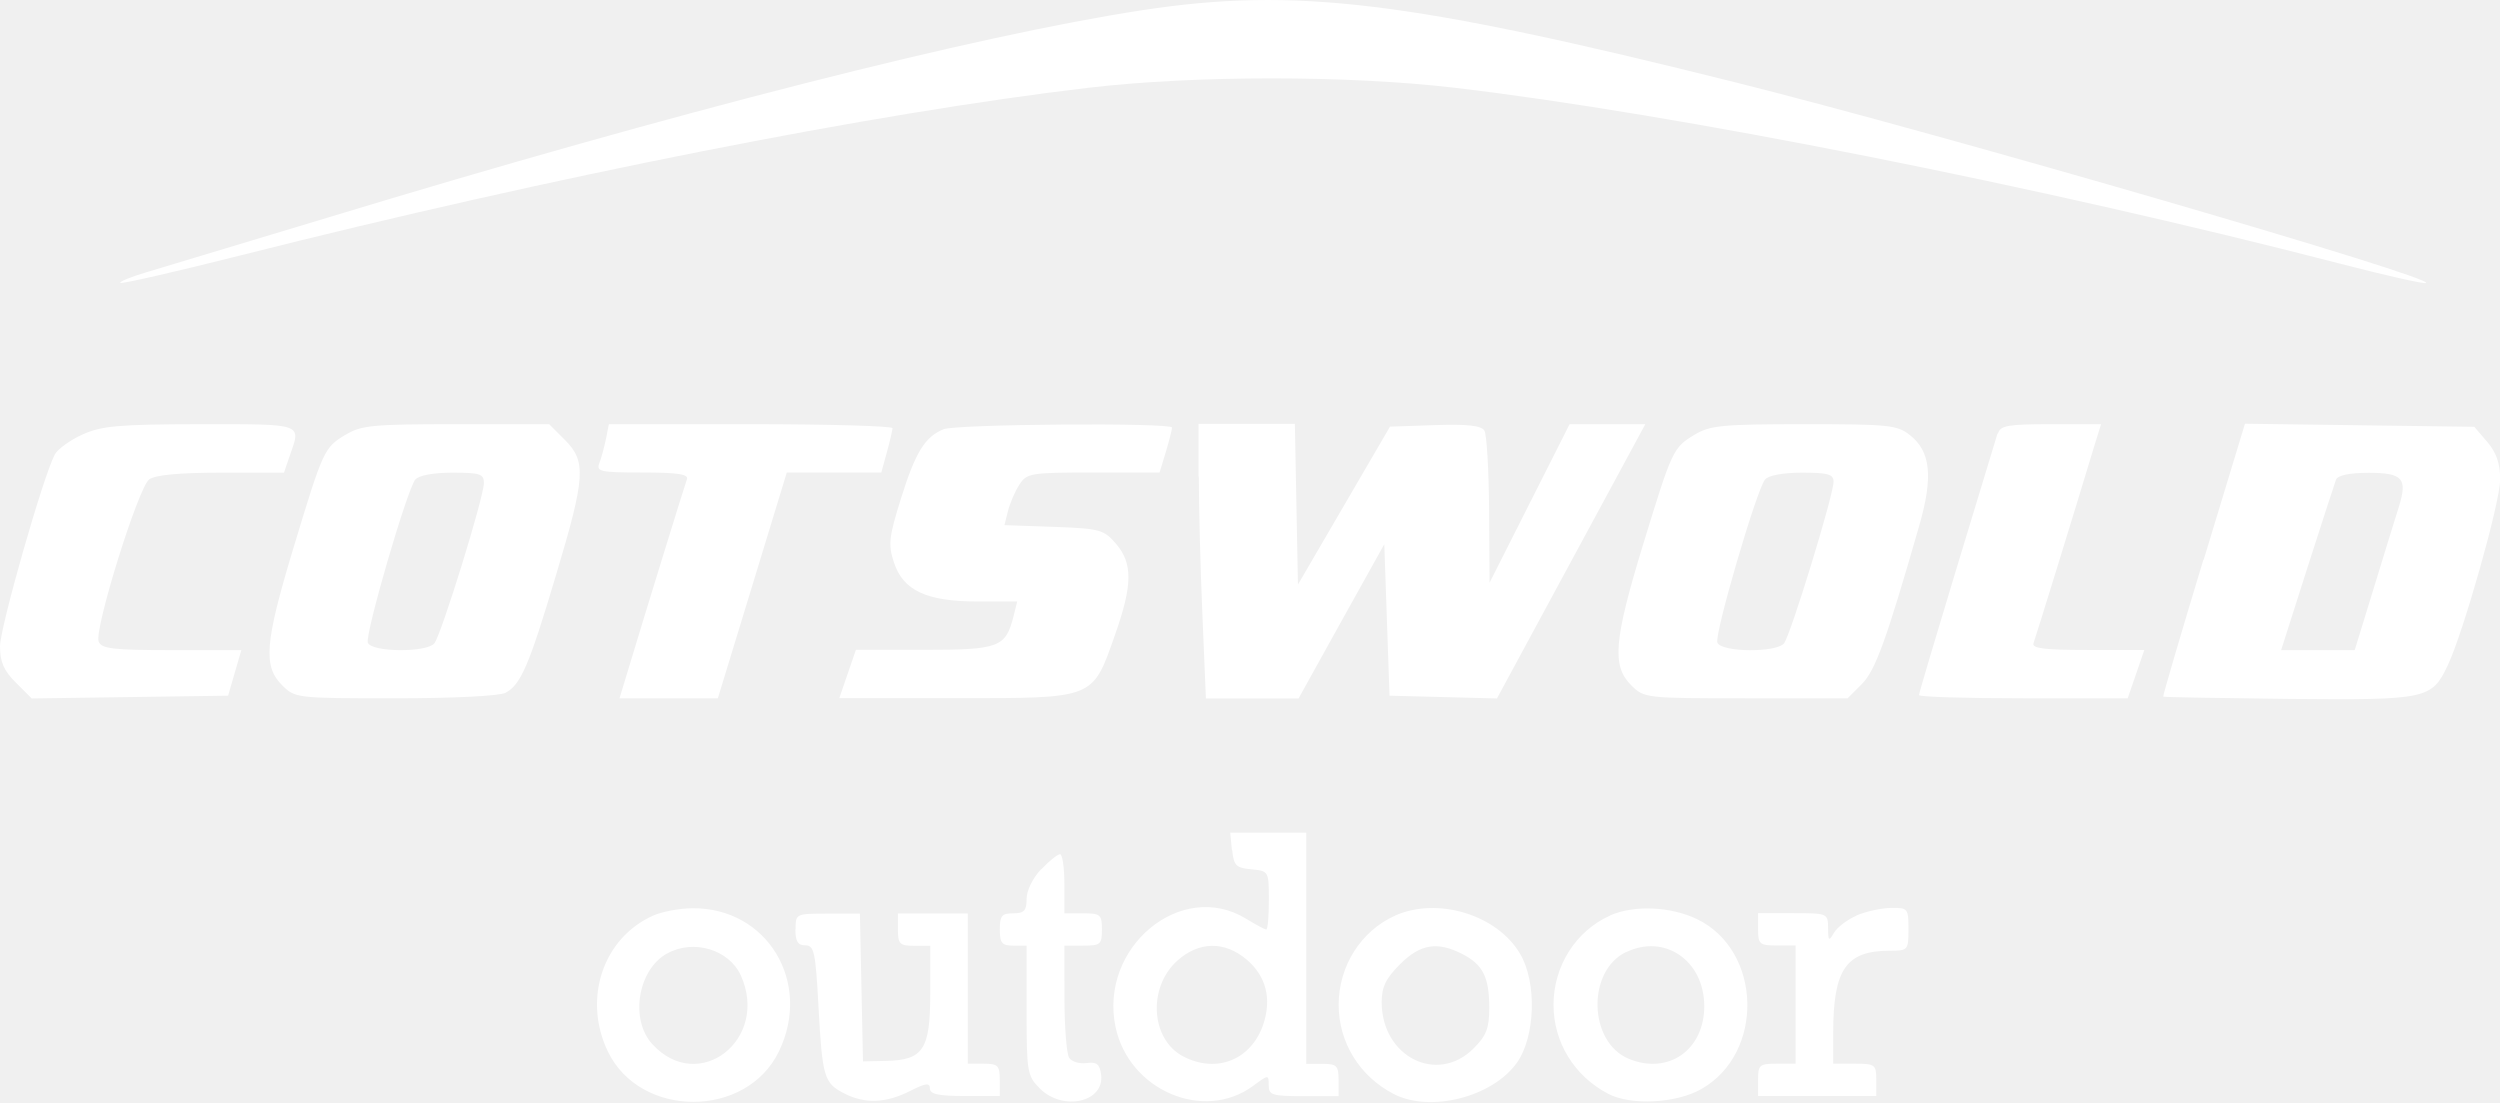
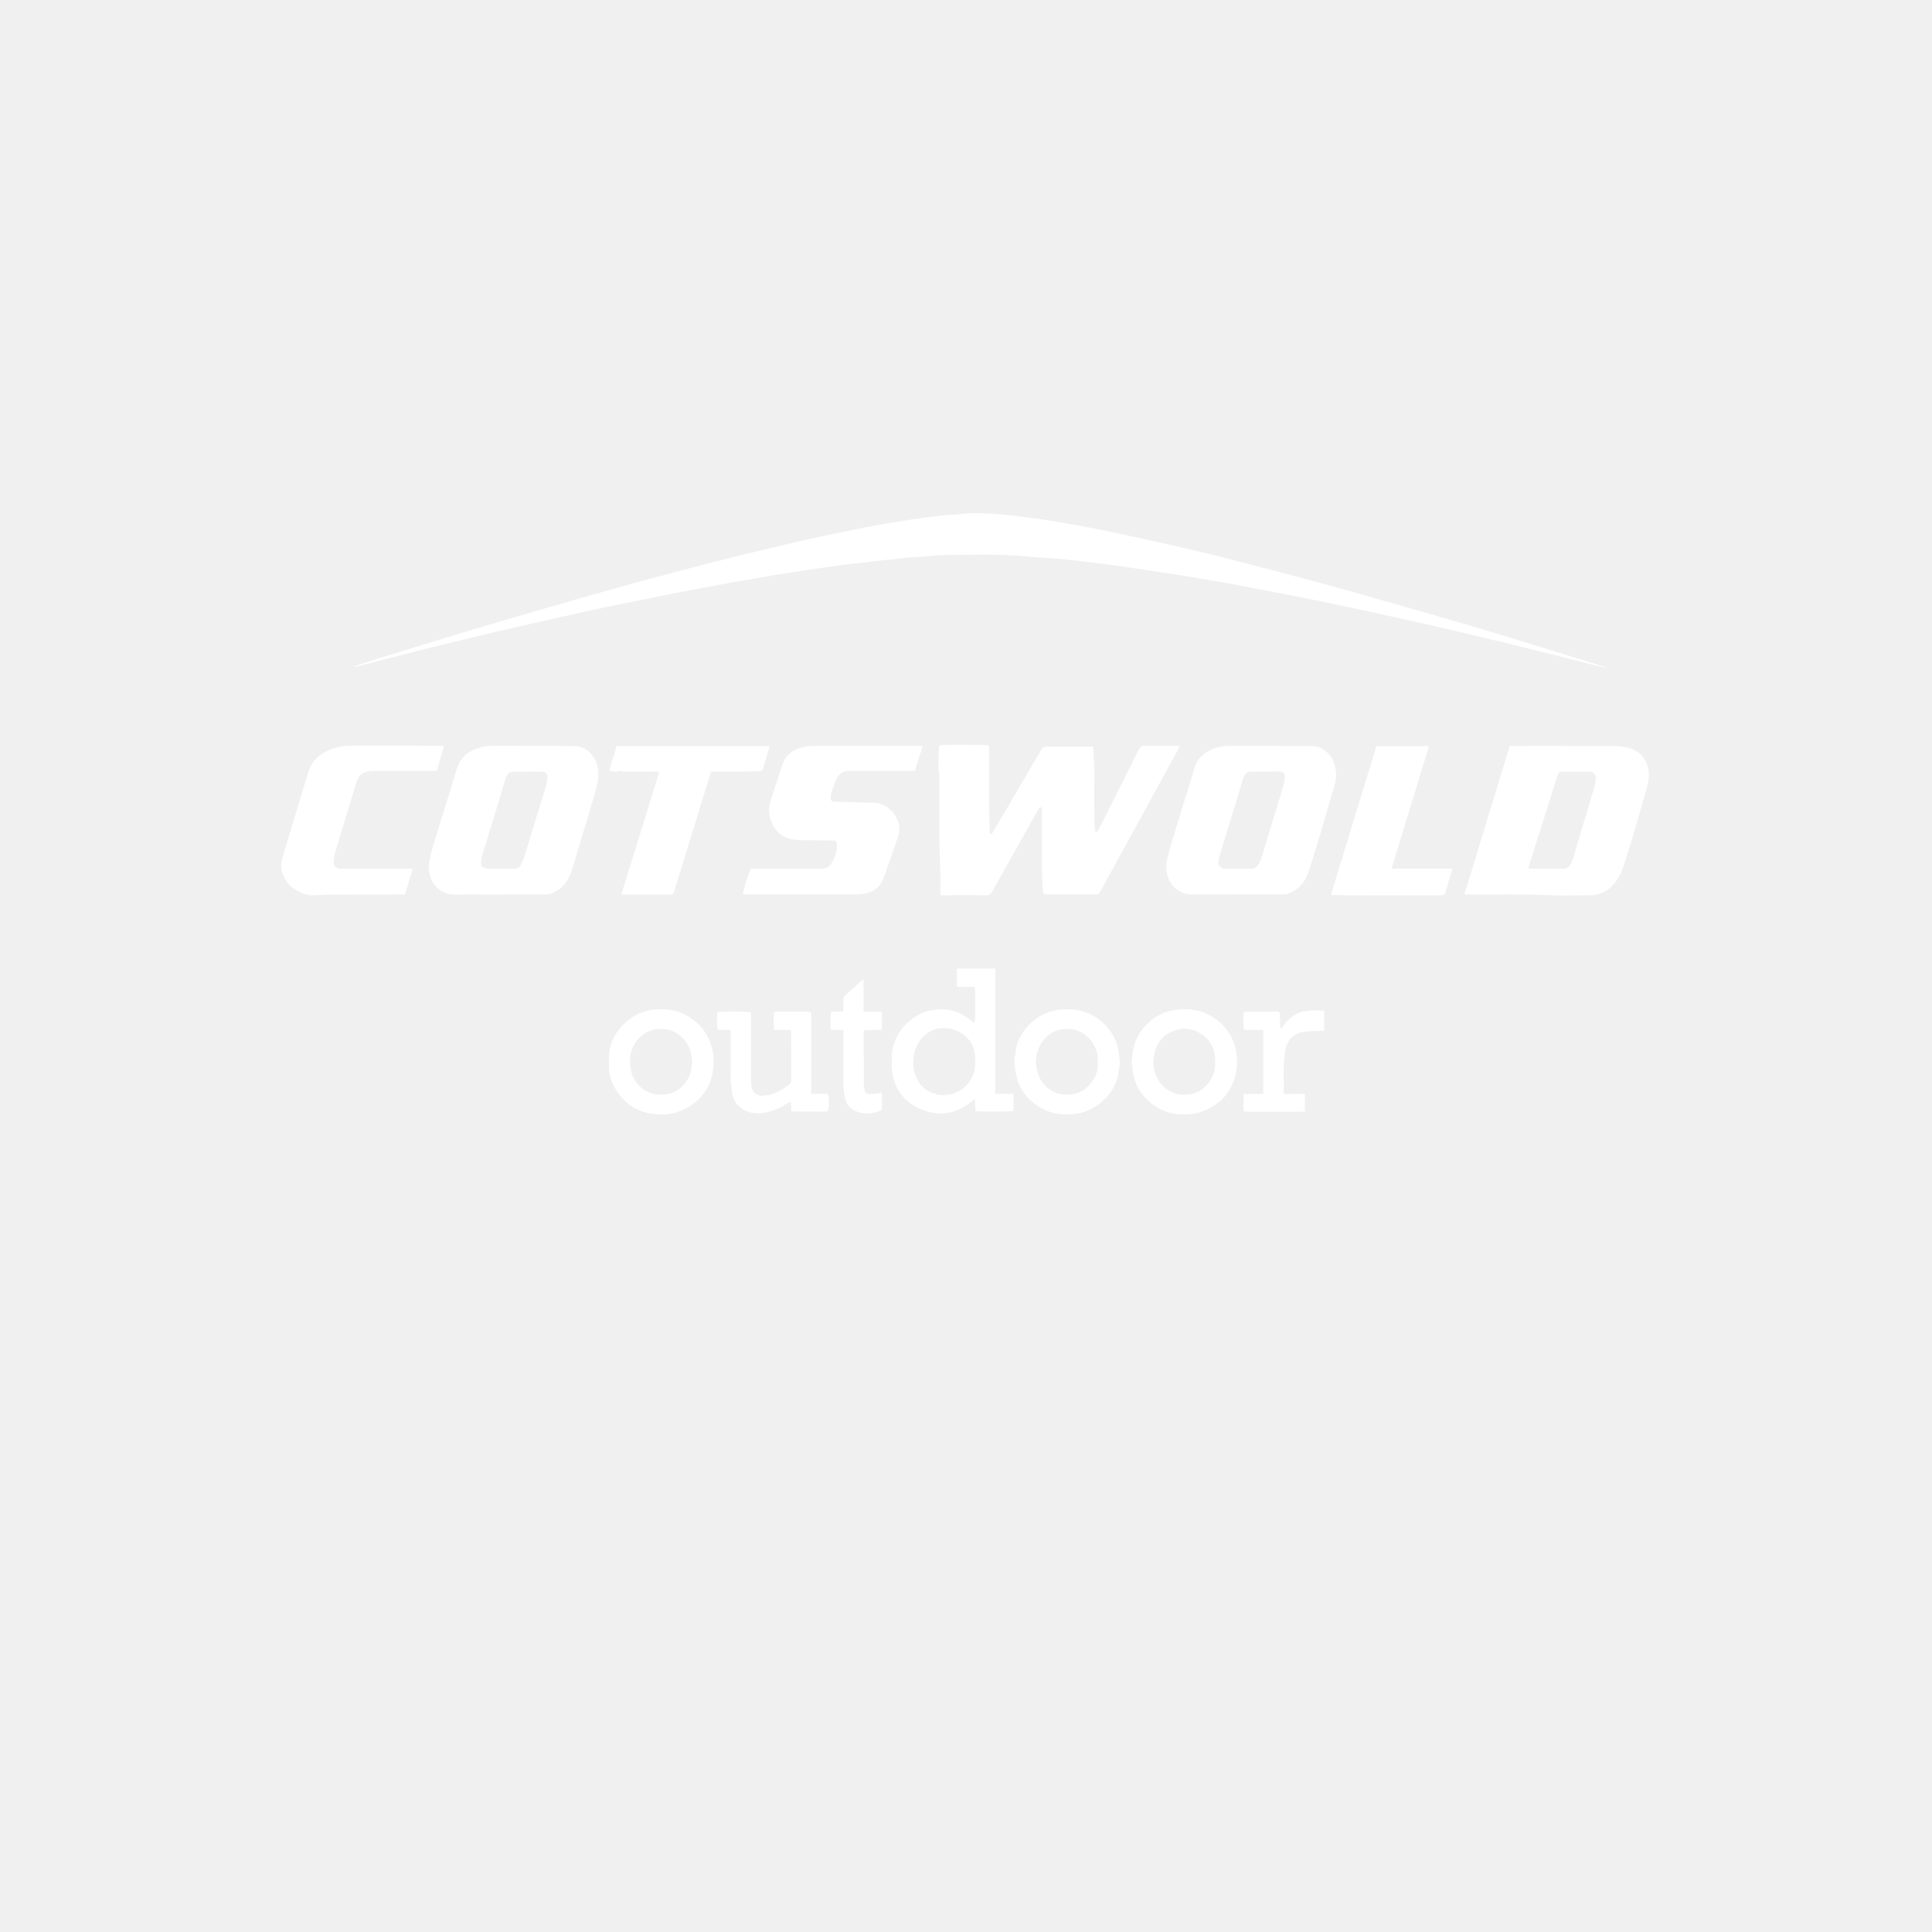
- <svg xmlns="http://www.w3.org/2000/svg" viewBox="0 0 16.243 7.161" width="16.243pt" height="7.161pt" version="1.1" id="svg1" xml:space="preserve">
-   <defs id="defs1" />
-   <path d="M 7.423,0.066 C 6.337,0.232 4.401,0.724 2.129,1.414 1.582,1.579 1.052,1.739 0.951,1.769 c -0.101,0.03 -0.177,0.061 -0.169,0.069 0.008,0.008 0.358,-0.072 0.778,-0.178 2.025,-0.512 4.119,-0.926 5.514,-1.09 0.69,-0.081 1.685,-0.081 2.375,0 1.432,0.168 3.814,0.641 5.743,1.14 0.296,0.077 0.552,0.135 0.569,0.129 C 15.848,1.81 12.621,0.872 11.283,0.537 9.151,0.004 8.417,-0.085 7.423,0.066 M 0.536,2.823 c -0.08,0.036 -0.161,0.095 -0.18,0.13 C 0.28,3.096 1.3759155e-7,4.077 1.3759155e-7,4.2 c 0,0.1 0.025,0.158 0.103,0.235 l 0.103,0.103 0.638,-0.009 0.638,-0.009 0.043,-0.148 0.043,-0.148 H 1.115 c -0.382,0 -0.456,-0.009 -0.474,-0.056 -0.03,-0.078 0.257,-1 0.328,-1.053 0.039,-0.029 0.195,-0.044 0.468,-0.044 H 1.845 L 1.883,2.96 C 1.957,2.749 1.977,2.756 1.301,2.756 0.769,2.757 0.661,2.767 0.536,2.823 m 1.708,0.002 C 2.105,2.91 2.1,2.921 1.903,3.572 1.721,4.176 1.709,4.328 1.832,4.451 c 0.085,0.085 0.092,0.086 0.736,0.086 0.379,0 0.678,-0.015 0.717,-0.036 0.099,-0.053 0.153,-0.178 0.328,-0.766 C 3.804,3.098 3.81,2.998 3.67,2.858 L 3.568,2.756 2.963,2.756 c -0.543,1.048e-4 -0.617,0.007 -0.719,0.07 m 1.693,0.026 c -0.011,0.053 -0.03,0.124 -0.043,0.157 -0.021,0.055 0.005,0.061 0.281,0.061 0.229,0 0.3,0.011 0.288,0.044 -0.014,0.038 -0.263,0.843 -0.393,1.275 l -0.045,0.148 H 4.344 4.664 L 4.888,3.804 5.112,3.07 h 0.307 0.307 l 0.036,-0.131 c 0.02,-0.072 0.036,-0.143 0.037,-0.157 8.94e-5,-0.014 -0.414,-0.026 -0.921,-0.026 H 3.956 l -0.019,0.096 M 6.13,2.789 C 6.01,2.838 5.948,2.938 5.855,3.235 c -0.08,0.255 -0.085,0.303 -0.047,0.419 0.06,0.183 0.212,0.254 0.544,0.254 l 0.257,7e-5 -0.024,0.096 c -0.051,0.202 -0.093,0.218 -0.58,0.218 H 5.561 l -0.054,0.157 -0.054,0.157 h 0.764 c 0.9,0 0.88,0.008 1.028,-0.413 0.114,-0.323 0.115,-0.463 0.006,-0.59 -0.079,-0.092 -0.104,-0.099 -0.405,-0.11 L 6.526,3.412 6.549,3.32 c 0.013,-0.051 0.046,-0.128 0.074,-0.171 0.048,-0.075 0.073,-0.079 0.481,-0.079 h 0.43 l 0.041,-0.135 c 0.022,-0.074 0.04,-0.145 0.04,-0.157 0,-0.033 -1.403,-0.023 -1.485,0.011 m 1.659,0.308 c 4.1e-5,0.187 0.01,0.588 0.023,0.891 l 0.023,0.55 h 0.301 0.301 l 0.278,-0.501 0.279,-0.501 0.017,0.492 0.017,0.492 0.349,0.009 0.349,0.009 0.297,-0.549 c 0.163,-0.302 0.38,-0.703 0.482,-0.891 l 0.185,-0.342 h -0.246 -0.246 l -0.26,0.515 -0.26,0.515 -0.003,-0.472 c -0.002,-0.259 -0.015,-0.492 -0.031,-0.517 -0.021,-0.032 -0.111,-0.042 -0.321,-0.035 l -0.292,0.01 -0.299,0.513 -0.299,0.513 -0.01,-0.522 -0.01,-0.522 h -0.313 -0.313 l 8.9e-5,0.341 m 3.225,-0.272 c -0.143,0.087 -0.147,0.096 -0.339,0.723 -0.187,0.613 -0.201,0.78 -0.076,0.905 0.085,0.085 0.092,0.086 0.746,0.086 h 0.661 l 0.092,-0.092 c 0.089,-0.089 0.16,-0.286 0.374,-1.031 0.091,-0.317 0.074,-0.481 -0.061,-0.587 -0.083,-0.066 -0.139,-0.071 -0.689,-0.071 -0.53,1.047e-4 -0.61,0.008 -0.709,0.068 m 1.967,-0.007 c -0.01,0.034 -0.129,0.425 -0.264,0.869 -0.135,0.445 -0.246,0.818 -0.246,0.83 0,0.012 0.305,0.021 0.678,0.021 h 0.678 l 0.054,-0.157 0.054,-0.157 h -0.368 c -0.28,0 -0.364,-0.01 -0.352,-0.044 0.014,-0.038 0.263,-0.843 0.393,-1.275 L 13.651,2.756 h -0.326 c -0.28,0 -0.329,0.009 -0.344,0.061 m 1.335,0.819 c -0.147,0.486 -0.265,0.886 -0.261,0.89 0.004,0.004 0.371,0.01 0.816,0.015 0.899,0.008 0.928,0.002 1.033,-0.219 0.102,-0.216 0.34,-1.058 0.34,-1.206 0,-0.104 -0.024,-0.175 -0.084,-0.245 l -0.084,-0.098 -0.745,-0.01 -0.745,-0.01 -0.268,0.883 M 2.699,3.114 c -0.056,0.071 -0.329,1.01 -0.309,1.062 0.024,0.062 0.382,0.065 0.432,0.004 0.045,-0.055 0.322,-0.95 0.322,-1.042 0,-0.059 -0.026,-0.067 -0.205,-0.067 -0.123,0 -0.219,0.018 -0.239,0.044 m 8.768,0 c -0.057,0.072 -0.33,1.008 -0.31,1.06 0.024,0.063 0.381,0.067 0.433,0.005 0.042,-0.051 0.322,-0.964 0.322,-1.05 0,-0.049 -0.036,-0.059 -0.205,-0.059 -0.123,0 -0.219,0.018 -0.239,0.044 m 3.709,0 c -0.009,0.024 -0.093,0.283 -0.187,0.576 l -0.17,0.533 h 0.239 0.239 l 0.126,-0.41 c 0.069,-0.226 0.142,-0.462 0.162,-0.525 0.056,-0.181 0.023,-0.217 -0.198,-0.217 -0.123,0 -0.2,0.016 -0.211,0.044 M 8.006,5.524 c 0.01,0.1 0.025,0.115 0.124,0.124 0.113,0.011 0.114,0.012 0.114,0.201 0,0.104 -0.007,0.19 -0.017,0.19 -0.009,0 -0.068,-0.031 -0.131,-0.07 -0.422,-0.258 -0.957,0.187 -0.848,0.704 0.087,0.411 0.573,0.619 0.894,0.382 0.1,-0.074 0.101,-0.074 0.101,-0.004 0,0.064 0.022,0.071 0.227,0.071 h 0.227 v -0.105 c 0,-0.093 -0.012,-0.105 -0.105,-0.105 h -0.105 v -0.751 -0.751 h -0.247 -0.247 l 0.011,0.114 m -1.24,0.124 c -0.054,0.057 -0.094,0.138 -0.094,0.192 0,0.077 -0.016,0.094 -0.087,0.094 -0.074,0 -0.087,0.016 -0.087,0.105 0,0.088 0.014,0.105 0.087,0.105 h 0.087 v 0.421 c 0,0.4 0.004,0.425 0.086,0.507 0.151,0.151 0.423,0.088 0.398,-0.091 -0.009,-0.068 -0.029,-0.083 -0.095,-0.074 -0.046,0.006 -0.097,-0.009 -0.113,-0.035 -0.016,-0.026 -0.03,-0.2 -0.03,-0.387 l -5.2e-4,-0.341 h 0.122 c 0.113,0 0.122,-0.008 0.122,-0.105 0,-0.096 -0.01,-0.105 -0.122,-0.105 h -0.122 v -0.192 c 0,-0.106 -0.013,-0.192 -0.028,-0.192 -0.016,0 -0.071,0.044 -0.122,0.098 m -2.522,0.301 c -0.327,0.146 -0.458,0.542 -0.294,0.883 0.211,0.436 0.9,0.436 1.111,0 0.218,-0.45 -0.076,-0.936 -0.563,-0.931 -0.082,7.68e-4 -0.197,0.022 -0.254,0.048 m 4.821,0 c -0.222,0.099 -0.367,0.328 -0.367,0.579 0,0.244 0.135,0.464 0.356,0.579 0.237,0.124 0.642,0.022 0.802,-0.202 0.12,-0.169 0.131,-0.52 0.022,-0.706 -0.148,-0.255 -0.536,-0.374 -0.814,-0.25 m 1.397,0 c -0.222,0.099 -0.367,0.328 -0.367,0.579 0,0.244 0.135,0.464 0.356,0.579 0.147,0.077 0.441,0.062 0.604,-0.031 0.412,-0.233 0.395,-0.9 -0.027,-1.104 -0.172,-0.083 -0.41,-0.093 -0.566,-0.024 m 1.602,0.001 c -0.061,0.026 -0.127,0.077 -0.147,0.112 -0.033,0.057 -0.038,0.053 -0.038,-0.032 -8.13e-4,-0.095 -0.004,-0.096 -0.228,-0.096 h -0.227 v 0.105 c 0,0.096 0.01,0.105 0.122,0.105 h 0.122 v 0.384 0.384 h -0.122 c -0.113,0 -0.122,0.008 -0.122,0.105 v 0.105 h 0.384 0.384 v -0.105 c 0,-0.099 -0.008,-0.105 -0.14,-0.105 h -0.14 l 2.29e-4,-0.201 c 3.72e-4,-0.413 0.083,-0.533 0.369,-0.533 0.117,0 0.12,-0.004 0.12,-0.14 0,-0.135 -0.004,-0.14 -0.114,-0.138 -0.062,7.69e-4 -0.163,0.023 -0.224,0.049 m -6.894,0.089 c 0,0.079 0.016,0.105 0.064,0.105 0.058,0 0.067,0.042 0.086,0.395 0.025,0.462 0.036,0.5 0.167,0.567 0.134,0.069 0.271,0.064 0.427,-0.015 0.102,-0.052 0.13,-0.056 0.13,-0.017 0,0.037 0.056,0.049 0.227,0.049 h 0.227 v -0.105 c 0,-0.093 -0.012,-0.105 -0.105,-0.105 H 6.288 V 6.424 5.935 H 6.061 5.834 v 0.105 c 0,0.093 0.012,0.105 0.105,0.105 h 0.105 v 0.309 c 0,0.366 -0.045,0.434 -0.289,0.439 l -0.148,0.003 -0.01,-0.48 -0.01,-0.48 H 5.378 c -0.209,0 -0.209,4.6e-5 -0.209,0.105 m -0.835,0.154 c -0.191,0.106 -0.243,0.431 -0.094,0.591 0.302,0.326 0.761,-0.034 0.573,-0.449 -0.077,-0.168 -0.308,-0.237 -0.478,-0.142 m 3.314,0.047 c -0.194,0.175 -0.172,0.512 0.039,0.622 0.218,0.113 0.444,0.021 0.521,-0.212 0.054,-0.165 0.016,-0.312 -0.11,-0.418 -0.143,-0.121 -0.31,-0.118 -0.45,0.008 m 1.447,0.023 c -0.092,0.092 -0.119,0.148 -0.119,0.246 0,0.355 0.361,0.537 0.597,0.301 0.084,-0.084 0.102,-0.132 0.102,-0.264 0,-0.198 -0.041,-0.281 -0.174,-0.349 -0.163,-0.084 -0.274,-0.066 -0.406,0.066 m 1.468,-0.079 c -0.255,0.124 -0.243,0.585 0.018,0.693 0.258,0.107 0.492,-0.058 0.491,-0.344 -0.002,-0.295 -0.258,-0.47 -0.509,-0.348" stroke="none" fill="#FFFFFF" fill-rule="evenodd" id="path1-1" style="fill: #FFFFFF;stroke-width:0.035" />
+ <svg xmlns="http://www.w3.org/2000/svg" viewBox="0 0 24 24" width="24pt" height="24pt" version="1.1" id="svg1" xml:space="preserve">
+   <defs id="defs1">
+     <style id="style1">
+       .cls-1 {
+         fill: #d91a21;
+         stroke-width: 0px;
+       }
+     </style>
+   </defs>
+   <g id="g1" transform="matrix(0.01987505,0,0,0.01987505,2.46586,0.5669225)" style="fill:#ffffff">
+     <path class="cls-1" d="m 879.15,388.82 c -2.45,-0.58 -4.91,-1.14 -7.35,-1.75 -12.89,-3.26 -25.76,-6.61 -38.67,-9.79 -15.76,-3.88 -31.54,-7.69 -47.34,-11.42 -11.16,-2.63 -22.37,-5.09 -33.57,-7.59 -9.35,-2.09 -18.7,-4.18 -28.07,-6.19 -8.98,-1.93 -17.97,-3.81 -26.98,-5.63 -10.41,-2.1 -20.84,-4.12 -31.27,-6.14 -7.55,-1.46 -15.1,-2.93 -22.66,-4.29 -7.76,-1.4 -15.53,-2.71 -23.3,-4 -5.27,-0.88 -10.55,-1.69 -15.83,-2.5 -6.37,-0.97 -12.74,-1.92 -19.11,-2.87 -4.64,-0.69 -9.27,-1.41 -13.92,-2.03 -5.36,-0.71 -10.74,-1.32 -16.11,-1.97 -4.46,-0.54 -8.93,-1.1 -13.4,-1.57 -2.85,-0.3 -5.71,-0.46 -8.57,-0.67 -5.58,-0.41 -11.19,-0.65 -16.74,-1.29 -2.34,-0.27 -4.66,-0.28 -6.99,-0.43 -11.33,-0.76 -22.67,-0.61 -34.02,-0.43 -5.33,0.09 -10.68,0.07 -15.98,0.57 -5.06,0.47 -10.11,0.89 -15.18,1.13 -3.1,0.14 -6.19,0.7 -9.29,1.03 -2.26,0.24 -4.53,0.36 -6.78,0.61 -4.46,0.5 -8.91,1.07 -13.37,1.59 -3.81,0.45 -7.64,0.82 -11.45,1.31 -4.45,0.57 -8.89,1.22 -13.33,1.86 -3.35,0.48 -6.7,0.96 -10.05,1.47 -6.44,0.98 -12.88,1.95 -19.31,3 -5.12,0.83 -10.22,1.79 -15.33,2.67 -4.23,0.73 -8.48,1.38 -12.71,2.16 -10.05,1.85 -20.1,3.75 -30.15,5.65 -4.15,0.79 -8.29,1.64 -12.42,2.47 -7.47,1.51 -14.93,3.02 -22.39,4.55 -7.91,1.62 -15.84,3.19 -23.73,4.92 -10.31,2.25 -20.6,4.62 -30.9,6.96 -11.5,2.62 -23.02,5.2 -34.49,7.93 -13.38,3.19 -26.74,6.46 -40.08,9.81 -13.15,3.31 -26.26,6.76 -39.39,10.14 -0.58,0.15 -1.18,0.25 -1.77,0.37 -0.03,-0.13 -0.07,-0.26 -0.1,-0.4 2.63,-0.89 5.25,-1.85 7.91,-2.67 18.55,-5.75 37.09,-11.55 55.69,-17.17 17.41,-5.26 34.86,-10.37 52.33,-15.45 16.59,-4.82 33.21,-9.55 49.84,-14.22 11.42,-3.21 22.87,-6.32 34.35,-9.33 14.06,-3.69 28.13,-7.33 42.24,-10.81 13.29,-3.28 26.62,-6.39 39.95,-9.46 8.13,-1.87 16.3,-3.58 24.47,-5.26 7.47,-1.54 14.95,-3.02 22.46,-4.39 5.31,-0.97 10.67,-1.73 16.01,-2.57 3.8,-0.6 7.59,-1.24 11.4,-1.74 4.32,-0.57 8.65,-1.09 13,-1.5 3.5,-0.33 7.04,-0.26 10.51,-0.74 5.47,-0.76 10.94,-0.45 16.4,-0.29 5.33,0.16 10.66,0.74 15.96,1.34 6.41,0.72 12.81,1.59 19.19,2.53 5.41,0.8 10.81,1.74 16.19,2.72 8.13,1.49 16.28,2.97 24.37,4.66 12.05,2.52 24.09,5.15 36.1,7.86 10.3,2.32 20.59,4.7 30.83,7.26 12.71,3.17 25.37,6.53 38.04,9.85 9.27,2.43 18.53,4.89 27.77,7.4 8.11,2.21 16.21,4.48 24.3,6.77 14.68,4.15 29.36,8.28 44.01,12.53 15.65,4.55 31.28,9.15 46.88,13.88 18.65,5.66 37.26,11.47 55.88,17.23 2.05,0.63 4.06,1.38 6.09,2.07 -0.02,0.09 -0.04,0.18 -0.06,0.26 z" id="path1-2" style="fill:#ffffff" />
+     <path class="cls-1" d="m 463.09,437.32 c 2.53,-0.55 28.72,-0.5 30.86,0.05 0.05,0.7 0.15,1.46 0.15,2.22 0.02,12.27 0,24.53 0.07,36.8 0.03,5.07 0.25,10.15 0.41,15.22 0.01,0.41 0.24,0.8 0.37,1.21 1.21,-0.1 1.47,-1.01 1.88,-1.7 2.82,-4.77 5.62,-9.56 8.42,-14.34 7.19,-12.26 14.4,-24.52 21.56,-36.8 0.77,-1.31 1.63,-1.88 3.25,-1.86 8.87,0.09 17.75,0.04 26.62,0.04 0.77,0 1.54,0 2.39,0 0.11,0.78 0.24,1.35 0.25,1.92 0.17,5.26 0.67,10.5 0.6,15.77 -0.12,9.46 -0.03,18.92 0.04,28.38 0.01,2.13 0.24,4.27 0.43,6.4 0.03,0.31 0.34,0.78 0.6,0.84 0.26,0.06 0.75,-0.2 0.93,-0.46 0.58,-0.87 1.09,-1.78 1.56,-2.71 5.63,-11.18 11.26,-22.37 16.87,-33.56 2.49,-4.95 4.97,-9.91 7.41,-14.89 0.72,-1.48 1.62,-2.24 3.43,-2.21 6.78,0.11 13.57,0.04 20.36,0.04 0.5,0 0.99,0.06 1.72,0.11 -0.5,1.04 -0.87,1.93 -1.33,2.77 -8.2,14.99 -16.41,29.97 -24.62,44.95 -7.77,14.18 -15.53,28.36 -23.3,42.54 -0.22,0.4 -0.47,0.78 -0.67,1.2 -0.45,0.94 -1.16,1.24 -2.2,1.24 -10.31,-0.04 -20.62,-0.02 -30.93,-0.04 -2.2,0 -2.35,-0.29 -2.5,-2.51 -1.09,-16.48 -0.41,-32.98 -0.61,-49.46 0,-0.76 0,-1.53 0,-2.21 -1.35,-0.57 -1.74,0.25 -2.16,1 -1.57,2.78 -3.14,5.56 -4.7,8.35 -4.15,7.39 -8.29,14.79 -12.44,22.18 -3.92,6.99 -7.89,13.97 -11.76,20.99 -0.85,1.54 -1.86,2.25 -3.69,2.24 -8.68,-0.07 -17.36,-0.01 -26.03,0 -0.77,0 -1.55,0 -2.54,0 -0.06,-0.96 -0.13,-1.72 -0.14,-2.48 -0.02,-5.15 0.19,-10.32 -0.08,-15.46 -0.97,-19.02 -0.15,-38.06 -0.58,-57.09 -0.97,-5.03 -0.36,-10.11 -0.39,-15.17 0,-1.2 0.32,-2.41 0.48,-3.51 z" id="path2" style="fill:#ffffff" />
+     <path class="cls-1" d="m 819.58,437.7 c 1.05,0 1.76,0 2.47,0 20.94,0 41.88,-0.02 62.82,0.06 3.77,0.02 7.54,0.55 11.1,1.9 5.66,2.15 8.82,6.4 10.14,12.23 0.96,4.24 0.14,8.3 -0.99,12.33 -2.52,8.97 -5.07,17.94 -7.71,26.88 -2.14,7.25 -4.39,14.47 -6.69,21.67 -1.3,4.06 -3.18,7.85 -5.99,11.12 -3.86,4.49 -8.68,7.07 -14.64,7.13 -9.13,0.09 -18.28,0.38 -27.4,-0.07 -16.56,-0.81 -33.11,-0.12 -49.66,-0.39 -0.51,0 -1.03,-0.06 -1.81,-0.1 9.46,-30.95 18.88,-61.77 28.35,-92.76 z m 11.46,76.57 c 0.82,0.06 1.44,0.14 2.07,0.14 6.72,0 13.44,-0.05 20.16,0.03 1.73,0.02 2.87,-0.79 3.78,-1.99 0.69,-0.92 1.25,-2 1.62,-3.09 0.92,-2.78 1.7,-5.61 2.54,-8.42 3.53,-11.8 7.09,-23.59 10.59,-35.4 0.78,-2.62 1.63,-5.24 1.5,-8.03 -0.1,-2.17 -1.39,-3.62 -3.53,-3.65 -6.07,-0.07 -12.13,-0.02 -18.2,-0.04 -0.83,0 -1.37,0.33 -1.68,1.07 -0.2,0.48 -0.41,0.96 -0.56,1.46 -1.18,3.73 -2.34,7.46 -3.51,11.19 -2.94,9.32 -5.89,18.64 -8.84,27.95 -1.94,6.15 -3.89,12.29 -5.94,18.8 z" id="path3" style="fill:#ffffff" />
+     <path class="cls-1" d="m 649.13,530.51 c -9.52,0 -19.05,0.01 -28.57,0 -6.2,0 -12.15,-4.19 -14.35,-10.01 -1.42,-3.76 -1.81,-7.65 -0.86,-11.53 1.27,-5.19 2.73,-10.33 4.26,-15.45 2.44,-8.18 5.01,-16.32 7.53,-24.49 1.77,-5.73 3.58,-11.45 5.28,-17.2 2.01,-6.84 6.82,-10.75 13.32,-12.89 2.67,-0.88 5.42,-1.3 8.26,-1.29 17.35,0.06 34.71,0.01 52.06,0.08 4.93,0.02 11.15,3.72 13.46,10.08 1.67,4.61 1.98,9.32 0.65,14.01 -3.01,10.59 -6.15,21.14 -9.29,31.7 -1.84,6.18 -3.74,12.35 -5.67,18.5 -0.8,2.54 -1.55,5.12 -2.67,7.52 -2.36,5.08 -6.35,8.53 -11.56,10.53 -0.82,0.31 -1.78,0.37 -2.67,0.38 -9.72,0.03 -19.44,0.02 -29.16,0.02 v 0.04 z m 0.8,-16.12 v 0 c 2.8,-0.01 5.61,-0.01 8.41,0 0.94,0 1.69,-0.26 2.49,-0.87 1.71,-1.31 2.65,-3.05 3.25,-4.99 3.04,-9.84 6.03,-19.69 9.03,-29.54 1.69,-5.55 3.42,-11.08 5.03,-16.65 0.48,-1.67 0.78,-3.43 0.85,-5.17 0.09,-2.34 -1.17,-3.47 -3.5,-3.47 -5.93,0 -11.87,0.07 -17.8,0.06 -1.77,0 -2.97,0.84 -3.85,2.24 -0.41,0.65 -0.71,1.4 -0.93,2.14 -1.59,5.24 -3.12,10.49 -4.73,15.72 -3.23,10.52 -6.51,21.03 -9.73,31.56 -0.42,1.36 -0.71,2.77 -0.94,4.18 -0.52,3.21 1.78,4.85 4.21,4.81 2.74,-0.04 5.48,0 8.22,0 z" id="path4" style="fill:#ffffff" />
+     <path class="cls-1" d="m 187.91,530.61 c -9.13,0 -18.27,-0.19 -27.4,0.06 -7.46,0.21 -13.87,-5.01 -15.63,-11.28 -0.79,-2.81 -1.27,-5.65 -0.75,-8.66 1.37,-7.88 4.05,-15.37 6.34,-22.98 3.61,-11.99 7.44,-23.91 11.05,-35.89 2.09,-6.92 6.91,-10.83 13.52,-12.92 2.94,-0.93 5.95,-1.35 9.05,-1.33 16.64,0.06 33.28,0 49.91,0.12 6.73,0.05 11.44,3.48 14.28,9.52 1.07,2.27 1.49,4.66 1.59,7.19 0.16,4.19 -0.71,8.15 -1.89,12.1 -4.26,14.24 -8.53,28.47 -12.79,42.71 -1.1,3.68 -2,7.43 -3.78,10.88 -2.44,4.73 -6.16,8.04 -11.1,9.94 -0.94,0.36 -2.04,0.44 -3.06,0.44 -9.79,0.03 -19.57,0.02 -29.36,0.02 v 0.07 z m 1.07,-16.22 v 0 c 2.67,0.01 5.35,-0.08 8.02,0.05 2.1,0.1 3.58,-0.8 4.5,-2.5 0.89,-1.65 1.65,-3.4 2.2,-5.19 4.56,-14.76 9.09,-29.53 13.56,-44.31 0.5,-1.67 0.75,-3.45 0.83,-5.19 0.1,-2.11 -1.26,-3.48 -3.36,-3.49 -6.07,-0.03 -12.13,0 -18.2,0.06 -1.7,0.02 -2.98,0.9 -3.76,2.4 -0.48,0.92 -0.89,1.9 -1.18,2.89 -1.97,6.55 -3.85,13.13 -5.85,19.67 -2.79,9.16 -5.64,18.31 -8.5,27.45 -0.5,1.59 -0.64,3.17 -0.66,4.81 -0.01,1.19 0.46,2.08 1.42,2.59 0.77,0.41 1.69,0.71 2.56,0.74 2.8,0.09 5.61,0.03 8.41,0.03 z" id="path5" style="fill:#ffffff" />
+     <path class="cls-1" d="m 345.22,514.42 c 0.8,0 1.51,0 2.23,0 13.77,0 27.53,0 41.3,0 0.59,0 1.18,0.04 1.76,-0.03 2.03,-0.23 3.76,-0.95 4.84,-2.84 1.56,-2.73 2.85,-5.6 3.52,-8.66 0.31,-1.43 0.17,-2.99 0.07,-4.48 -0.09,-1.19 -0.54,-1.55 -1.82,-1.59 -2.28,-0.08 -4.57,-0.05 -6.85,-0.08 -6.06,-0.07 -12.12,0.15 -18.18,-0.56 -3.46,-0.4 -6.4,-1.71 -9.01,-3.86 -2.75,-2.26 -4.42,-5.26 -5.53,-8.61 -1.36,-4.06 -1.16,-8.08 0.15,-12.1 2.17,-6.7 4.33,-13.4 6.5,-20.1 0.3,-0.93 0.66,-1.84 1,-2.76 1.94,-5.28 5.87,-8.31 11.12,-9.83 2.83,-0.82 5.69,-1.29 8.67,-1.28 21.79,0.05 43.58,0.04 65.38,0.05 0.58,0 1.16,0.05 1.99,0.09 -0.11,0.71 -0.14,1.33 -0.32,1.91 -1.2,3.93 -2.43,7.85 -3.66,11.76 -0.57,1.81 -0.64,1.86 -2.65,1.86 -12.46,0 -24.92,0 -37.39,-0.01 -0.2,0 -0.39,0.02 -0.59,0 -4.9,-0.48 -7.91,1.88 -9.53,6.34 -0.91,2.51 -1.93,4.99 -2.73,7.53 -0.34,1.08 -0.35,2.31 -0.31,3.46 0.04,1.2 0.65,1.7 1.85,1.87 0.19,0.03 0.39,0.03 0.59,0.03 7.09,0.22 14.18,0.44 21.27,0.66 2.4,0.07 4.82,-0.21 7.17,0.62 5.39,1.9 9.01,5.57 11.06,10.86 1.16,3 1.37,6 0.29,9.09 -3.04,8.74 -5.96,17.52 -9.09,26.22 -1.21,3.36 -3.24,6.23 -6.51,8.05 -2.8,1.55 -5.83,2.26 -8.98,2.39 -3.13,0.13 -6.26,0.04 -9.39,0.04 -20.16,0 -40.32,0.01 -60.48,0.02 -0.9,0 -1.81,0 -2.71,0 0,-1.8 3.35,-12.55 4.99,-16.09 z" id="path6" style="fill:#ffffff" />
+     <path class="cls-1" d="m 133.91,514.42 c -1.71,5.6 -3.3,10.81 -4.93,16.14 -1.06,0 -1.9,0 -2.74,0 -14.87,0.01 -29.75,0 -44.62,0.06 -3.04,0.01 -6.07,0.32 -9.11,0.44 -3.96,0.16 -7.6,-0.96 -11,-2.92 -4.47,-2.59 -7.57,-6.31 -9.17,-11.25 -0.96,-2.97 -0.77,-5.95 0.06,-8.87 1.65,-5.83 3.42,-11.63 5.17,-17.43 3.39,-11.23 6.79,-22.46 10.2,-33.69 0.32,-1.06 0.67,-2.11 1.01,-3.17 2.12,-6.71 6.81,-11 13.14,-13.58 4.38,-1.78 8.97,-2.61 13.73,-2.6 18.46,0.05 36.92,0.05 55.38,0.07 0.71,0 1.41,0 2.25,0 -0.09,0.64 -0.1,1.09 -0.22,1.5 -1.17,4.07 -2.35,8.14 -3.54,12.21 -0.59,2 -0.6,2.01 -2.67,2.01 -12.66,0 -25.31,-0.02 -37.97,0 -1.29,0 -2.61,0.16 -3.85,0.47 -3.1,0.78 -5.11,2.81 -6.04,5.83 -4.57,14.89 -9.14,29.78 -13.62,44.7 -0.57,1.91 -0.8,3.96 -0.87,5.96 -0.09,2.6 1.36,3.97 3.95,4.07 1.43,0.06 2.87,0.03 4.3,0.03 12.98,0 25.96,0 38.95,0 0.58,0 1.15,0 2.2,0 z" id="path7" style="fill:#ffffff" />
+     <path class="cls-1" d="m 264.41,530.58 c 0.26,-1.04 0.38,-1.67 0.57,-2.28 6.88,-22.3 13.78,-44.6 20.67,-66.9 0.52,-1.68 1.05,-3.36 1.54,-5.05 0.21,-0.74 0.33,-1.51 0.54,-2.52 -0.94,-0.04 -1.7,-0.09 -2.45,-0.09 -6.46,0 -12.92,0 -19.38,-0.02 -0.69,0 -1.39,-0.21 -2.08,-0.3 -0.36,-0.04 -0.77,-0.13 -1.1,-0.02 -1.95,0.61 -3.82,0.46 -5.93,-0.42 1.34,-5.11 3.01,-10.08 4.56,-15.18 h 95.71 c -0.26,0.89 -0.48,1.7 -0.72,2.49 -1.16,3.87 -2.35,7.73 -3.48,11.61 -0.25,0.87 -0.68,1.36 -1.58,1.45 -1.16,0.11 -2.32,0.34 -3.49,0.35 -8.35,0.04 -16.7,0.03 -25.05,0.04 -0.71,0 -1.43,0 -2.21,0 -0.2,0.47 -0.41,0.86 -0.54,1.28 -4.89,15.82 -9.77,31.64 -14.65,47.46 -2.57,8.35 -5.15,16.69 -7.73,25.04 -0.19,0.62 -0.42,1.24 -0.6,1.86 -0.25,0.89 -0.82,1.25 -1.74,1.2 -0.78,-0.04 -1.57,0.01 -2.35,0.01 -8.22,0 -16.44,0 -24.66,0 -1.16,0 -2.33,0 -3.86,0 z" id="path8" style="fill:#ffffff" />
+     <path class="cls-1" d="m 707.78,530.8 c 9.56,-31.24 18.98,-62.07 28.43,-92.96 h 32.89 c -7.81,25.5 -15.58,50.87 -23.44,76.52 h 37.92 c -0.16,0.83 -0.23,1.44 -0.4,2.02 -1.22,4.13 -2.44,8.25 -3.69,12.37 -0.66,2.18 -0.82,2.28 -3.19,2.29 -13.5,0.03 -27.01,0.07 -40.51,0.07 -8.02,0 -16.05,-0.06 -24.07,-0.11 -1.16,0 -2.32,-0.11 -3.95,-0.2 z" id="path9" style="fill:#ffffff" />
+     <path class="cls-1" d="m 485.11,610.54 c 0.46,-1.43 0.53,-20.07 0.03,-22.25 H 474 v -11.44 h 23.92 c 0.24,3.81 0.11,7.51 0.14,11.2 0.03,3.72 0,7.44 0,11.15 0,3.72 0,7.44 0,11.15 0,3.72 0,7.44 0,11.15 0,3.72 0,7.44 0,11.15 0,3.72 0,7.44 0,11.15 0,3.71 0,7.42 0,11.36 h 11.29 c 0.11,3.71 0.19,7.18 -0.04,10.61 -1.61,0.61 -21.02,0.7 -23.69,0.11 -0.1,-2.37 -0.21,-4.8 -0.34,-7.7 -0.85,0.67 -1.36,1.03 -1.82,1.45 -4.64,4.19 -10.09,6.71 -16.24,7.53 -2.68,0.35 -5.45,0.41 -8.15,-0.27 -1.57,-0.39 -3.2,-0.56 -4.74,-1.05 -5.77,-1.87 -10.75,-5.05 -14.63,-9.71 -3.13,-3.77 -4.93,-8.19 -5.88,-13.04 -0.79,-4.03 -0.57,-8.05 -0.5,-12.07 0.03,-1.85 0.48,-3.73 0.95,-5.54 2.05,-7.79 6.58,-13.81 13.28,-18.21 2.74,-1.8 5.59,-3.39 8.83,-4.04 2.03,-0.41 4.11,-0.64 6.17,-0.81 7.7,-0.62 14.33,2 20.22,6.81 0.55,0.45 1.15,0.84 1.75,1.23 0.14,0.09 0.36,0.05 0.54,0.07 z m 0.34,23.63 c 0.21,-2.15 -0.16,-4.5 -0.85,-6.85 -0.71,-2.42 -1.76,-4.65 -3.49,-6.48 -4.34,-4.58 -9.6,-6.99 -16.02,-6.77 -5.13,0.18 -9.3,2.22 -12.69,5.98 -2.58,2.86 -4.33,6.13 -5.14,9.94 -1.28,5.99 -0.57,11.68 2.42,17.01 2.27,4.04 5.89,6.66 10.22,8.02 3.28,1.03 6.7,1.2 10.21,0.37 5.17,-1.22 9.17,-3.93 12.07,-8.29 2.54,-3.82 3.5,-8.09 3.27,-12.93 z" id="path10" style="fill:#ffffff" />
+     <path class="cls-1" d="m 616.43,668 c -10.38,0.2 -18.75,-3.79 -25.49,-11.34 -2.72,-3.05 -4.65,-6.61 -5.86,-10.52 -0.67,-2.17 -1.38,-4.33 -1.35,-6.67 0.02,-1.35 -0.5,-2.7 -0.46,-4.04 0.27,-8.58 2.54,-16.48 8.6,-22.84 4.44,-4.66 9.73,-8.23 16.12,-9.45 9.07,-1.72 17.89,-1.1 25.97,4.06 7.9,5.05 12.84,12.1 14.55,21.31 1.6,8.64 0.22,16.83 -4.28,24.39 -2.51,4.22 -6.04,7.49 -10.2,10.08 -3.34,2.09 -6.94,3.45 -10.8,4.36 -2.34,0.55 -4.65,0.38 -6.82,0.65 z m 18.94,-32.68 c 0,-0.59 0,-1.17 0,-1.76 0.07,-6.88 -3.26,-12.08 -8.64,-15.83 -5.57,-3.88 -11.84,-4.18 -18.06,-1.6 -6.33,2.62 -9.91,7.63 -11.28,14.24 -0.55,2.66 -0.7,5.32 -0.3,8.1 1.01,7.01 4.49,12.2 10.74,15.35 7.6,3.83 18.26,2.07 23.9,-6 2.62,-3.75 4.02,-7.87 3.64,-12.5 z" id="path11" style="fill:#ffffff" />
+     <path class="cls-1" d="m 543.61,602.28 c 11.96,0.24 21.46,5.7 28,16.29 2.26,3.66 3.25,7.79 3.74,12.04 0.09,0.78 0.16,1.56 0.28,2.33 0.3,1.95 0.43,3.86 -0.16,5.81 -0.37,1.22 -0.41,2.55 -0.63,3.83 -1.32,7.96 -5.65,14.01 -11.91,18.85 -4.27,3.3 -9.11,5.33 -14.39,6.21 -2.23,0.37 -4.55,0.28 -6.83,0.32 -13.3,0.23 -26.42,-9.52 -29.98,-21.9 -0.54,-1.88 -0.88,-3.77 -1.24,-5.68 -0.41,-2.15 -0.5,-4.25 -0.46,-6.39 0.02,-1.15 0.33,-2.29 0.52,-3.43 0.03,-0.19 0.11,-0.38 0.11,-0.57 0.06,-5.32 2.28,-9.89 5.25,-14.07 5.18,-7.3 12.27,-11.76 21.14,-13.22 1.98,-0.33 4.03,-0.26 6.58,-0.4 z m 18.48,33.26 c 0,-4.84 -0.49,-7.42 -2.28,-10.62 -4.31,-7.71 -11.69,-11.44 -20.49,-10.05 -2.82,0.45 -5.39,1.46 -7.65,3.24 -4.11,3.23 -6.57,7.37 -7.75,12.5 -1.13,4.9 -0.32,9.45 1.54,13.9 0.62,1.48 1.53,2.9 2.55,4.13 4.57,5.51 10.49,7.68 17.57,6.82 5.44,-0.66 9.66,-3.33 12.81,-7.75 2.65,-3.72 4.06,-7.84 3.7,-12.19 z" id="path12" style="fill:#ffffff" />
+     <path class="cls-1" d="m 288.9,602.33 c 9.41,-0.25 17.32,3.17 23.95,9.7 4,3.93 6.46,8.71 7.98,14.11 1.16,4.1 1.37,8.26 0.98,12.37 -0.84,8.75 -4.36,16.24 -11.35,21.92 -4.83,3.93 -10.3,6.35 -16.39,7.33 -2.17,0.35 -4.42,0.25 -6.63,0.18 -11.42,-0.37 -20.21,-5.55 -26.35,-15.05 -3,-4.64 -4.76,-9.84 -4.61,-15.52 0.03,-1.24 0.04,-2.48 0.03,-3.72 -0.11,-9.73 3.97,-17.49 11.17,-23.76 4.37,-3.81 9.48,-6.2 15.17,-7.22 1.97,-0.35 4.03,-0.26 6.04,-0.36 z m 0.23,12.33 c -6.34,-0.33 -11.58,2.85 -14.73,6.75 -4.93,6.08 -5.67,13.15 -3.77,20.36 1.8,6.82 7.93,13.21 16.63,13.85 8.99,0.66 16.3,-3.92 19.5,-11.72 2.17,-5.29 2.29,-10.72 0.45,-16.21 -2.38,-7.07 -9.71,-13.48 -18.08,-13.04 z" id="path13" style="fill:#ffffff" />
+     <path class="cls-1" d="m 370.23,615.29 c -3.5,-0.04 -6.99,-0.08 -10.66,-0.12 0,-3.93 -0.15,-7.61 0.17,-11.32 0.76,-0.05 1.27,-0.12 1.79,-0.12 6.26,-0.01 12.53,-0.03 18.79,-0.02 2.32,0 2.7,0.43 2.7,2.76 -0.01,15.33 -0.02,30.67 -0.03,46 0,0.83 0,1.66 0,2.7 h 10.43 c 0.2,0.92 0.48,1.66 0.51,2.42 0.07,1.89 0.06,3.78 0.01,5.67 -0.02,0.64 -0.25,1.27 -0.38,1.9 -0.17,0.86 -0.74,1.13 -1.56,1.13 -6.79,-0.02 -13.57,-0.03 -20.36,-0.06 -0.31,0 -0.62,-0.13 -1.08,-0.23 -0.08,-1.88 -0.16,-3.72 -0.25,-5.92 -1.03,0.46 -1.83,0.7 -2.51,1.13 -3.09,1.98 -6.34,3.6 -9.84,4.72 -3.01,0.96 -6.03,1.5 -9.21,1.34 -3.45,-0.17 -6.59,-1.08 -9.42,-3.09 -2.7,-1.92 -4.55,-4.4 -5.37,-7.67 -0.43,-1.72 -0.8,-3.4 -0.78,-5.19 0.01,-0.96 -0.27,-1.92 -0.39,-2.89 -0.07,-0.58 -0.14,-1.16 -0.14,-1.74 0,-9.85 0.03,-19.7 0.04,-29.56 0,-0.57 -0.1,-1.14 -0.17,-1.94 h -7.95 c -0.51,-1.81 -0.58,-8.77 -0.18,-11.09 1.63,-0.59 18.39,-0.57 20.8,0.08 0.04,0.94 0.13,1.96 0.13,2.98 0.03,13.51 0.04,27.01 0.11,40.52 0,1.59 0.18,3.25 0.66,4.76 0.72,2.27 3.57,3.95 6.04,3.91 4.9,-0.07 9.26,-1.83 13.34,-4.39 1.38,-0.86 2.66,-1.89 3.98,-2.85 0.67,-0.49 1.01,-1.09 1.01,-1.98 -0.04,-10.37 -0.04,-20.75 -0.05,-31.12 0,-0.13 -0.05,-0.25 -0.17,-0.75 z" id="path14" style="fill:#ffffff" />
+     <path class="cls-1" d="m 691.49,666.19 c -0.87,0.05 -1.44,0.11 -2.02,0.11 -11.22,0 -22.44,0 -33.67,0 -0.46,0 -0.91,-0.01 -1.37,-0.04 -0.74,-0.06 -1.26,-0.4 -1.27,-1.2 -0.02,-3.18 0,-6.37 0,-9.83 h 12.34 v -39.98 h -11.88 c -0.2,-0.67 -0.44,-1.09 -0.45,-1.52 -0.04,-2.8 -0.08,-5.61 -0.01,-8.41 0.03,-1.28 0.38,-1.55 1.74,-1.55 6.33,-0.03 12.66,-0.04 18.99,-0.01 1.6,0 2.05,0.52 2.08,2.16 0.03,2.09 0,4.18 0.04,6.26 0.01,0.68 0.16,1.36 0.25,2.01 1.09,0.08 1.23,-0.68 1.56,-1.19 2.13,-3.21 4.87,-5.74 8.21,-7.68 2.45,-1.43 5.18,-1.84 7.86,-2.12 3.09,-0.32 6.23,-0.08 9.64,-0.08 0.11,4.13 0.15,8.26 -0.02,12.55 -0.91,0.05 -1.6,0.1 -2.3,0.13 -3.19,0.16 -6.39,0.15 -9.55,0.51 -6.18,0.72 -10.39,3.85 -12.17,10.44 -0.44,1.64 -0.4,3.36 -0.65,5 -1.05,6.95 -0.3,13.92 -0.57,20.88 -0.03,0.77 0,1.54 0,2.53 4.46,0.31 8.74,-0.13 13.21,0.11 0.2,3.63 0.09,7.17 0.03,10.92 z" id="path15" style="fill:#ffffff" />
+     <path class="cls-1" d="m 395.32,615.21 c -0.1,-0.97 -0.21,-1.54 -0.21,-2.12 -0.02,-2.28 -0.03,-4.57 0,-6.85 0.02,-2.26 0.26,-2.49 2.45,-2.52 1.69,-0.02 3.38,0 5.26,0 0.07,-0.68 0.17,-1.23 0.19,-1.79 0.05,-1.89 0.07,-3.78 0.1,-5.67 0.01,-0.94 0.19,-1.79 0.94,-2.47 3.57,-3.25 7.12,-6.52 10.69,-9.77 0.13,-0.12 0.34,-0.17 0.6,-0.29 0.53,0.7 0.34,1.49 0.34,2.22 0.02,5.15 0,10.31 0,15.46 0,0.7 0,1.4 0,2.35 h 11.35 c 0.19,3.85 0.17,7.46 0.09,11.33 -3.77,0.32 -7.4,0.11 -11.23,0.26 -0.05,0.73 -0.15,1.42 -0.15,2.1 0,10.5 0,21.01 0.06,31.51 0,1.41 0.28,2.85 0.62,4.22 0.39,1.57 1.21,2.12 2.84,2.11 2.53,-0.02 5.08,0.01 7.65,-1.12 0.09,0.63 0.22,1.11 0.23,1.59 0.03,2.74 0.02,5.48 0.05,8.22 0,0.75 0,1.38 -0.9,1.71 -5.24,1.89 -10.51,2.58 -15.76,0.14 -3.44,-1.6 -5.7,-4.15 -6.47,-8.03 -0.6,-3.07 -1.06,-6.13 -1.05,-9.26 0.04,-10.37 0.04,-20.75 0.06,-31.12 0,-0.64 0,-1.29 0,-2.2 h -7.73 z" id="path16" style="fill:#ffffff" />
+   </g>
</svg>
